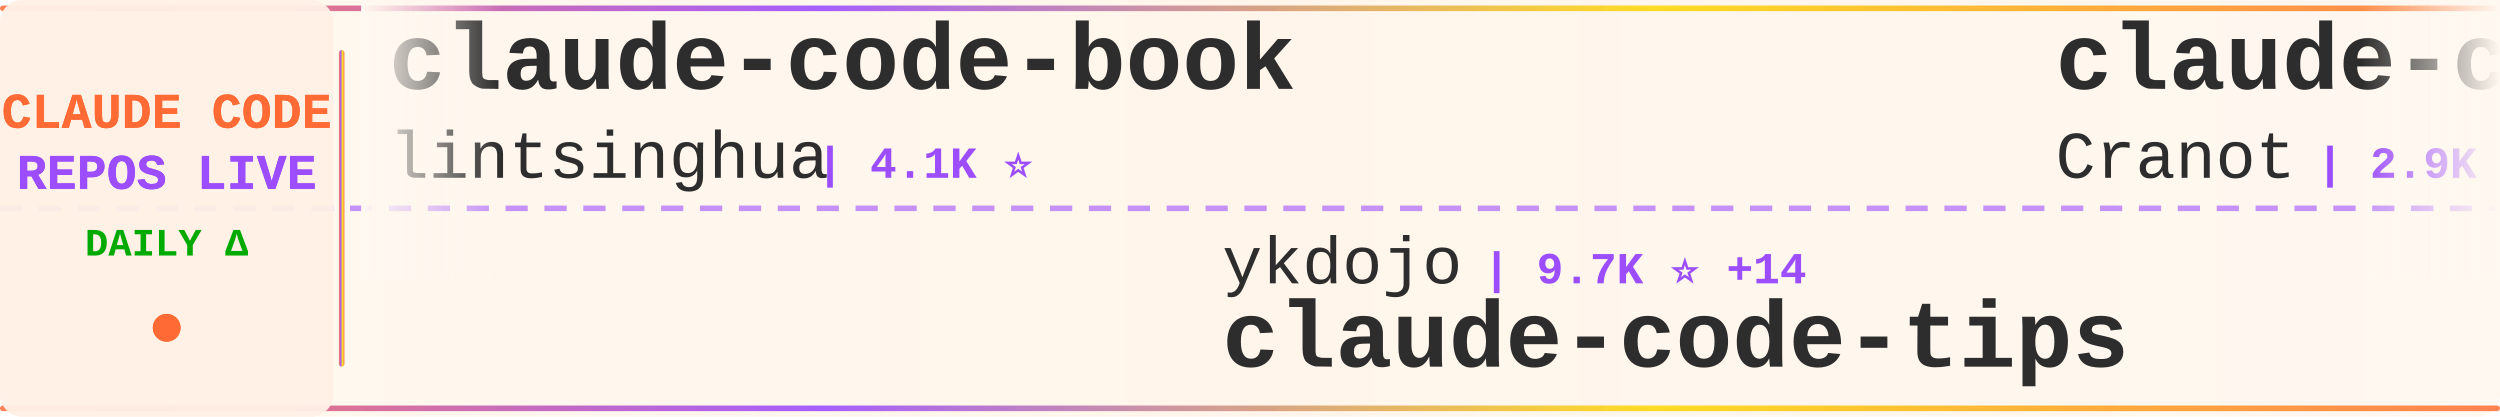
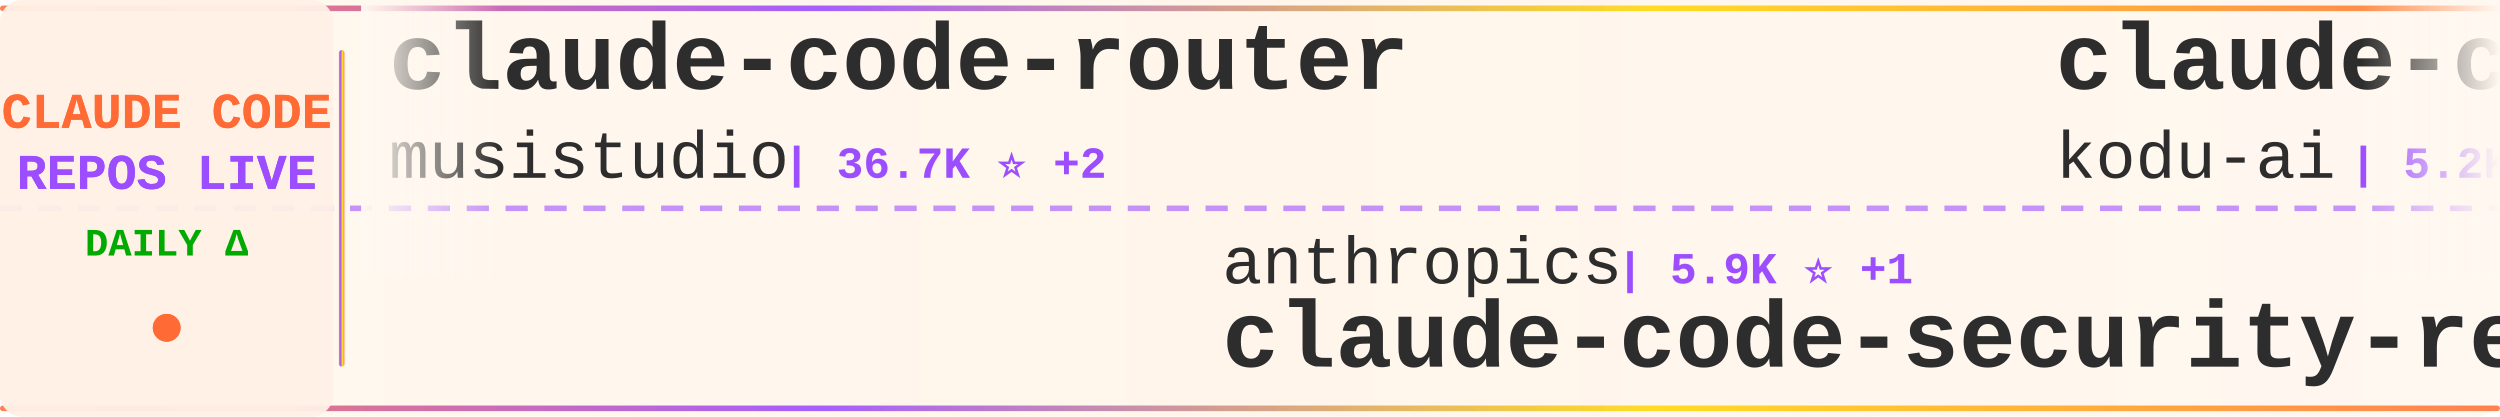
<svg xmlns="http://www.w3.org/2000/svg" width="900" height="150">
  <defs>
    <linearGradient id="tickerBg" x1="0%" y1="0%" x2="100%" y2="0%">
      <stop offset="0%" style="stop-color:#fff8f0;stop-opacity:0.98" />
      <stop offset="50%" style="stop-color:#fff5eb;stop-opacity:1" />
      <stop offset="100%" style="stop-color:#fff8f0;stop-opacity:0.98" />
    </linearGradient>
    <linearGradient id="borderGrad" x1="0%" y1="0%" x2="100%" y2="0%">
      <stop offset="0%" style="stop-color:#FF6B35;stop-opacity:0.85">
        <animate attributeName="stop-opacity" values="0.85;1;0.85" dur="2s" repeatCount="indefinite" />
      </stop>
      <stop offset="33%" style="stop-color:#9C4EFF;stop-opacity:0.9">
        <animate attributeName="stop-opacity" values="0.9;1;0.9" dur="2.2s" repeatCount="indefinite" />
      </stop>
      <stop offset="66%" style="stop-color:#FFD700;stop-opacity:0.85">
        <animate attributeName="stop-opacity" values="0.85;1;0.85" dur="1.8s" repeatCount="indefinite" />
      </stop>
      <stop offset="100%" style="stop-color:#FF6B35;stop-opacity:0.85">
        <animate attributeName="stop-opacity" values="0.85;1;0.85" dur="2s" repeatCount="indefinite" />
      </stop>
    </linearGradient>
    <filter id="textGlow">
      <feGaussianBlur stdDeviation="0.15" result="coloredBlur" />
      <feMerge>
        <feMergeNode in="coloredBlur" />
        <feMergeNode in="SourceGraphic" />
      </feMerge>
    </filter>
    <filter id="metricGlow">
      <feGaussianBlur stdDeviation="0.2" result="coloredBlur" />
      <feMerge>
        <feMergeNode in="coloredBlur" />
        <feMergeNode in="SourceGraphic" />
      </feMerge>
    </filter>
    <linearGradient id="leftFade" x1="0%" y1="0%" x2="100%" y2="0%">
      <stop offset="0%" style="stop-color:#fff8f0;stop-opacity:1" />
      <stop offset="100%" style="stop-color:#fff8f0;stop-opacity:0" />
    </linearGradient>
    <linearGradient id="rightFade" x1="0%" y1="0%" x2="100%" y2="0%">
      <stop offset="0%" style="stop-color:#fff8f0;stop-opacity:0" />
      <stop offset="100%" style="stop-color:#fff8f0;stop-opacity:1" />
    </linearGradient>
  </defs>
  <rect width="900" height="150" fill="url(#tickerBg)" rx="8" />
  <rect x="0" y="2" width="900" height="2" fill="url(#borderGrad)" rx="1" />
  <rect x="0" y="146" width="900" height="2" fill="url(#borderGrad)" rx="1" />
  <line x1="0" y1="75" x2="900" y2="75" stroke="#9C4EFF" stroke-width="2" stroke-dasharray="8 6" opacity="0.6" />
  <rect x="0" y="0" width="120" height="150" fill="#fff0e6" opacity="0.95" rx="8" />
  <text x="60" y="46" font-family="'Courier New', monospace" font-size="18" font-weight="bold" fill="#FF6B35" text-anchor="middle" filter="url(#textGlow)">
    CLAUDE CODE
  </text>
  <text x="60" y="68" font-family="'Courier New', monospace" font-size="18" font-weight="bold" fill="#9C4EFF" text-anchor="middle" filter="url(#textGlow)">
    REPOS LIVE
  </text>
  <text x="60" y="92" font-family="'Courier New', monospace" font-size="14" font-weight="bold" fill="#00aa00" text-anchor="middle">
    DAILY Δ
  </text>
  <circle cx="60" cy="118" r="5" fill="#FF6B35" filter="url(#metricGlow)">
    <animate attributeName="r" values="4;6;4" dur="1.5s" repeatCount="indefinite" />
    <animate attributeName="opacity" values="0.6;1;0.6" dur="1.5s" repeatCount="indefinite" />
  </circle>
  <rect x="122" y="18" width="2" height="114" fill="url(#borderGrad)" rx="1" />
  <clipPath id="tickerClip">
    <rect x="130" y="0" width="770" height="150" />
  </clipPath>
  <g clip-path="url(#tickerClip)">
    <g id="tickerItems">
      <animateTransform attributeName="transform" attributeType="XML" type="translate" from="0 0" to="-3000 0" dur="54s" repeatCount="indefinite" />
      <g transform="translate(0, 0)">
-         <text x="140" y="32" font-family="'Courier New', monospace" font-size="34" font-weight="bold" fill="#2d2d2d">claude-code-book</text>
-         <text x="140" y="64" font-family="'Courier New', monospace" font-size="24" font-weight="normal" fill="#2d2d2d" opacity="1.0">lintsinghua</text>
-         <text x="294" y="64" font-family="'Courier New', monospace" font-size="16" font-weight="bold" fill="#9C4EFF"> | 4.1K ⭐</text>
+         <text x="140" y="32" font-family="'Courier New', monospace" font-size="34" font-weight="bold" fill="#2d2d2d">claude-code-router</text>
+         <text x="140" y="64" font-family="'Courier New', monospace" font-size="24" font-weight="normal" fill="#2d2d2d" opacity="1.0">musistudio</text>
+         <text x="282" y="64" font-family="'Courier New', monospace" font-size="16" font-weight="bold" fill="#9C4EFF"> | 36.7K ⭐ +2</text>
      </g>
      <g transform="translate(300, 0)">
-         <text x="140" y="102" font-family="'Courier New', monospace" font-size="24" font-weight="normal" fill="#2d2d2d" opacity="1.0">ykdojo</text>
-         <text x="234" y="102" font-family="'Courier New', monospace" font-size="16" font-weight="bold" fill="#9C4EFF"> | 9.7K ⭐ +14</text>
-         <text x="140" y="132" font-family="'Courier New', monospace" font-size="34" font-weight="bold" fill="#2d2d2d">claude-code-tips</text>
+         <text x="140" y="102" font-family="'Courier New', monospace" font-size="24" font-weight="normal" fill="#2d2d2d" opacity="1.0">anthropics</text>
+         <text x="282" y="102" font-family="'Courier New', monospace" font-size="16" font-weight="bold" fill="#9C4EFF"> | 5.9K ⭐ +1</text>
+         <text x="140" y="132" font-family="'Courier New', monospace" font-size="34" font-weight="bold" fill="#2d2d2d">claude-code-security-rev...</text>
      </g>
      <g transform="translate(600, 0)">
-         <text x="140" y="32" font-family="'Courier New', monospace" font-size="34" font-weight="bold" fill="#2d2d2d">claude-code-guide</text>
-         <text x="140" y="64" font-family="'Courier New', monospace" font-size="24" font-weight="normal" fill="#2d2d2d" opacity="1.0">Cranot</text>
-         <text x="234" y="64" font-family="'Courier New', monospace" font-size="16" font-weight="bold" fill="#9C4EFF"> | 2.9K ⭐</text>
+         <text x="140" y="32" font-family="'Courier New', monospace" font-size="34" font-weight="bold" fill="#2d2d2d">claude-coder</text>
+         <text x="140" y="64" font-family="'Courier New', monospace" font-size="24" font-weight="normal" fill="#2d2d2d" opacity="1.0">kodu-ai</text>
+         <text x="246" y="64" font-family="'Courier New', monospace" font-size="16" font-weight="bold" fill="#9C4EFF"> | 5.2K ⭐</text>
      </g>
      <g transform="translate(900, 0)">
-         <text x="140" y="102" font-family="'Courier New', monospace" font-size="24" font-weight="normal" fill="#2d2d2d" opacity="1.0">luyao618</text>
-         <text x="258" y="102" font-family="'Courier New', monospace" font-size="16" font-weight="bold" fill="#9C4EFF"> | 1.7K ⭐</text>
-         <text x="140" y="132" font-family="'Courier New', monospace" font-size="34" font-weight="bold" fill="#2d2d2d">Claude-Code-Source-Study</text>
+         <text x="140" y="102" font-family="'Courier New', monospace" font-size="24" font-weight="normal" fill="#2d2d2d" opacity="1.0">Chachamaru127</text>
+         <text x="318" y="102" font-family="'Courier New', monospace" font-size="16" font-weight="bold" fill="#9C4EFF"> | 3.1K ⭐ -1</text>
+         <text x="140" y="132" font-family="'Courier New', monospace" font-size="34" font-weight="bold" fill="#2d2d2d">claude-code-harness</text>
      </g>
      <g transform="translate(1200, 0)">
-         <text x="140" y="32" font-family="'Courier New', monospace" font-size="34" font-weight="bold" fill="#2d2d2d">claude-code-cli</text>
-         <text x="140" y="64" font-family="'Courier New', monospace" font-size="24" font-weight="normal" fill="#2d2d2d" opacity="1.0">huangserva</text>
-         <text x="282" y="64" font-family="'Courier New', monospace" font-size="16" font-weight="bold" fill="#9C4EFF"> | 623 ⭐</text>
+         <text x="140" y="32" font-family="'Courier New', monospace" font-size="34" font-weight="bold" fill="#2d2d2d">claude-code-base-action</text>
+         <text x="140" y="64" font-family="'Courier New', monospace" font-size="24" font-weight="normal" fill="#2d2d2d" opacity="1.0">anthropics</text>
+         <text x="282" y="64" font-family="'Courier New', monospace" font-size="16" font-weight="bold" fill="#9C4EFF"> | 949 ⭐ +1</text>
      </g>
      <g transform="translate(1500, 0)">
-         <text x="140" y="102" font-family="'Courier New', monospace" font-size="24" font-weight="normal" fill="#2d2d2d" opacity="1.0">xu-xiang</text>
-         <text x="258" y="102" font-family="'Courier New', monospace" font-size="16" font-weight="bold" fill="#9C4EFF"> | 1.9K ⭐ +3</text>
-         <text x="140" y="132" font-family="'Courier New', monospace" font-size="34" font-weight="bold" fill="#2d2d2d">everything-claude-code-z...</text>
+         <text x="140" y="102" font-family="'Courier New', monospace" font-size="24" font-weight="normal" fill="#2d2d2d" opacity="1.0">sugyan</text>
+         <text x="234" y="102" font-family="'Courier New', monospace" font-size="16" font-weight="bold" fill="#9C4EFF"> | 1.1K ⭐</text>
+         <text x="140" y="132" font-family="'Courier New', monospace" font-size="34" font-weight="bold" fill="#2d2d2d">claude-code-webui</text>
      </g>
      <g transform="translate(1800, 0)">
-         <text x="140" y="32" font-family="'Courier New', monospace" font-size="34" font-weight="bold" fill="#2d2d2d">claude-code-telegram</text>
-         <text x="140" y="64" font-family="'Courier New', monospace" font-size="24" font-weight="normal" fill="#2d2d2d" opacity="1.0">RichardAtCT</text>
-         <text x="294" y="64" font-family="'Courier New', monospace" font-size="16" font-weight="bold" fill="#9C4EFF"> | 2.8K ⭐</text>
+         <text x="140" y="32" font-family="'Courier New', monospace" font-size="34" font-weight="bold" fill="#2d2d2d">claude-code-rust</text>
+         <text x="140" y="64" font-family="'Courier New', monospace" font-size="24" font-weight="normal" fill="#2d2d2d" opacity="1.0">lorryjovens-hub</text>
+         <text x="342" y="64" font-family="'Courier New', monospace" font-size="16" font-weight="bold" fill="#9C4EFF"> | 1.7K ⭐</text>
      </g>
      <g transform="translate(2100, 0)">
-         <text x="140" y="102" font-family="'Courier New', monospace" font-size="24" font-weight="normal" fill="#2d2d2d" opacity="1.0">Maciek-roboblog</text>
-         <text x="342" y="102" font-family="'Courier New', monospace" font-size="16" font-weight="bold" fill="#9C4EFF"> | 8.6K ⭐</text>
-         <text x="140" y="132" font-family="'Courier New', monospace" font-size="34" font-weight="bold" fill="#2d2d2d">Claude-Code-Usage-Monito...</text>
+         <text x="140" y="102" font-family="'Courier New', monospace" font-size="24" font-weight="normal" fill="#2d2d2d" opacity="1.0">diet103</text>
+         <text x="246" y="102" font-family="'Courier New', monospace" font-size="16" font-weight="bold" fill="#9C4EFF"> | 10.0K ⭐</text>
+         <text x="140" y="132" font-family="'Courier New', monospace" font-size="34" font-weight="bold" fill="#2d2d2d">claude-code-infrastructu...</text>
      </g>
      <g transform="translate(2400, 0)">
-         <text x="140" y="32" font-family="'Courier New', monospace" font-size="34" font-weight="bold" fill="#2d2d2d">awesome-claude-code</text>
-         <text x="140" y="64" font-family="'Courier New', monospace" font-size="24" font-weight="normal" fill="#2d2d2d" opacity="1.0">jqueryscript</text>
-         <text x="306" y="64" font-family="'Courier New', monospace" font-size="16" font-weight="bold" fill="#9C4EFF"> | 501 ⭐</text>
+         <text x="140" y="32" font-family="'Courier New', monospace" font-size="34" font-weight="bold" fill="#2d2d2d">claude-code-source</text>
+         <text x="140" y="64" font-family="'Courier New', monospace" font-size="24" font-weight="normal" fill="#2d2d2d" opacity="1.0">AprilNEA</text>
+         <text x="258" y="64" font-family="'Courier New', monospace" font-size="16" font-weight="bold" fill="#9C4EFF"> | 390 ⭐</text>
      </g>
      <g transform="translate(2700, 0)">
-         <text x="140" y="102" font-family="'Courier New', monospace" font-size="24" font-weight="normal" fill="#2d2d2d" opacity="1.0">OrcaWhisper</text>
-         <text x="294" y="102" font-family="'Courier New', monospace" font-size="16" font-weight="bold" fill="#9C4EFF"> | 90 ⭐</text>
-         <text x="140" y="132" font-family="'Courier New', monospace" font-size="34" font-weight="bold" fill="#2d2d2d">Claude-Code</text>
+         <text x="140" y="102" font-family="'Courier New', monospace" font-size="24" font-weight="normal" fill="#2d2d2d" opacity="1.0">Donchitos</text>
+         <text x="270" y="102" font-family="'Courier New', monospace" font-size="16" font-weight="bold" fill="#9C4EFF"> | 24.0K ⭐ +18</text>
+         <text x="140" y="132" font-family="'Courier New', monospace" font-size="34" font-weight="bold" fill="#2d2d2d">Claude-Code-Game-Studios</text>
      </g>
      <g transform="translate(3000, 0)">
-         <text x="140" y="32" font-family="'Courier New', monospace" font-size="34" font-weight="bold" fill="#2d2d2d">claude-code-book</text>
-         <text x="140" y="64" font-family="'Courier New', monospace" font-size="24" font-weight="normal" fill="#2d2d2d" opacity="1.0">lintsinghua</text>
-         <text x="294" y="64" font-family="'Courier New', monospace" font-size="16" font-weight="bold" fill="#9C4EFF"> | 4.1K ⭐</text>
+         <text x="140" y="32" font-family="'Courier New', monospace" font-size="34" font-weight="bold" fill="#2d2d2d">claude-code-router</text>
+         <text x="140" y="64" font-family="'Courier New', monospace" font-size="24" font-weight="normal" fill="#2d2d2d" opacity="1.0">musistudio</text>
+         <text x="282" y="64" font-family="'Courier New', monospace" font-size="16" font-weight="bold" fill="#9C4EFF"> | 36.7K ⭐ +2</text>
      </g>
      <g transform="translate(3300, 0)">
-         <text x="140" y="102" font-family="'Courier New', monospace" font-size="24" font-weight="normal" fill="#2d2d2d" opacity="1.0">ykdojo</text>
-         <text x="234" y="102" font-family="'Courier New', monospace" font-size="16" font-weight="bold" fill="#9C4EFF"> | 9.7K ⭐ +14</text>
-         <text x="140" y="132" font-family="'Courier New', monospace" font-size="34" font-weight="bold" fill="#2d2d2d">claude-code-tips</text>
+         <text x="140" y="102" font-family="'Courier New', monospace" font-size="24" font-weight="normal" fill="#2d2d2d" opacity="1.0">anthropics</text>
+         <text x="282" y="102" font-family="'Courier New', monospace" font-size="16" font-weight="bold" fill="#9C4EFF"> | 5.9K ⭐ +1</text>
+         <text x="140" y="132" font-family="'Courier New', monospace" font-size="34" font-weight="bold" fill="#2d2d2d">claude-code-security-rev...</text>
      </g>
      <g transform="translate(3600, 0)">
-         <text x="140" y="32" font-family="'Courier New', monospace" font-size="34" font-weight="bold" fill="#2d2d2d">claude-code-guide</text>
-         <text x="140" y="64" font-family="'Courier New', monospace" font-size="24" font-weight="normal" fill="#2d2d2d" opacity="1.0">Cranot</text>
-         <text x="234" y="64" font-family="'Courier New', monospace" font-size="16" font-weight="bold" fill="#9C4EFF"> | 2.9K ⭐</text>
+         <text x="140" y="32" font-family="'Courier New', monospace" font-size="34" font-weight="bold" fill="#2d2d2d">claude-coder</text>
+         <text x="140" y="64" font-family="'Courier New', monospace" font-size="24" font-weight="normal" fill="#2d2d2d" opacity="1.0">kodu-ai</text>
+         <text x="246" y="64" font-family="'Courier New', monospace" font-size="16" font-weight="bold" fill="#9C4EFF"> | 5.2K ⭐</text>
      </g>
      <g transform="translate(3900, 0)">
-         <text x="140" y="102" font-family="'Courier New', monospace" font-size="24" font-weight="normal" fill="#2d2d2d" opacity="1.0">luyao618</text>
-         <text x="258" y="102" font-family="'Courier New', monospace" font-size="16" font-weight="bold" fill="#9C4EFF"> | 1.7K ⭐</text>
-         <text x="140" y="132" font-family="'Courier New', monospace" font-size="34" font-weight="bold" fill="#2d2d2d">Claude-Code-Source-Study</text>
+         <text x="140" y="102" font-family="'Courier New', monospace" font-size="24" font-weight="normal" fill="#2d2d2d" opacity="1.0">Chachamaru127</text>
+         <text x="318" y="102" font-family="'Courier New', monospace" font-size="16" font-weight="bold" fill="#9C4EFF"> | 3.1K ⭐ -1</text>
+         <text x="140" y="132" font-family="'Courier New', monospace" font-size="34" font-weight="bold" fill="#2d2d2d">claude-code-harness</text>
      </g>
    </g>
  </g>
  <rect x="130" y="0" width="50" height="100" fill="url(#leftFade)" />
  <rect x="850" y="0" width="50" height="100" fill="url(#rightFade)" />
</svg>
